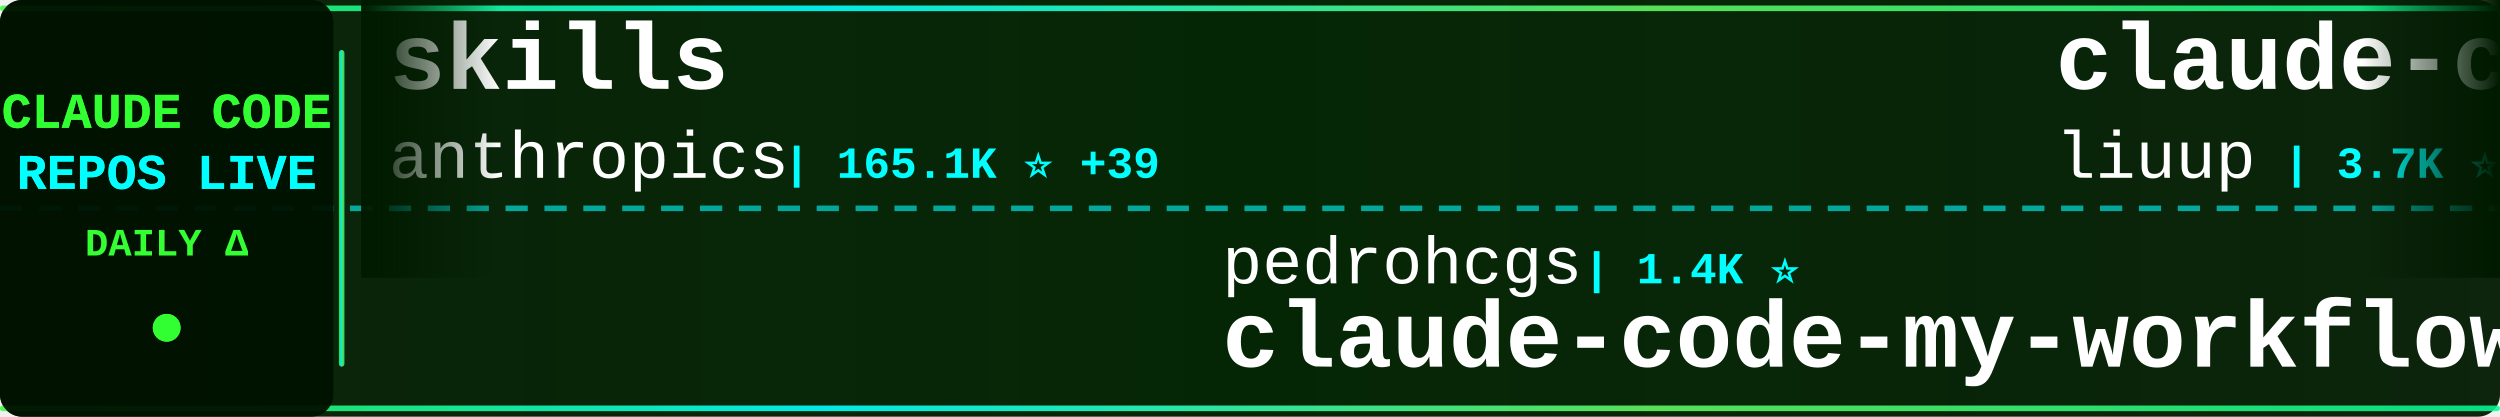
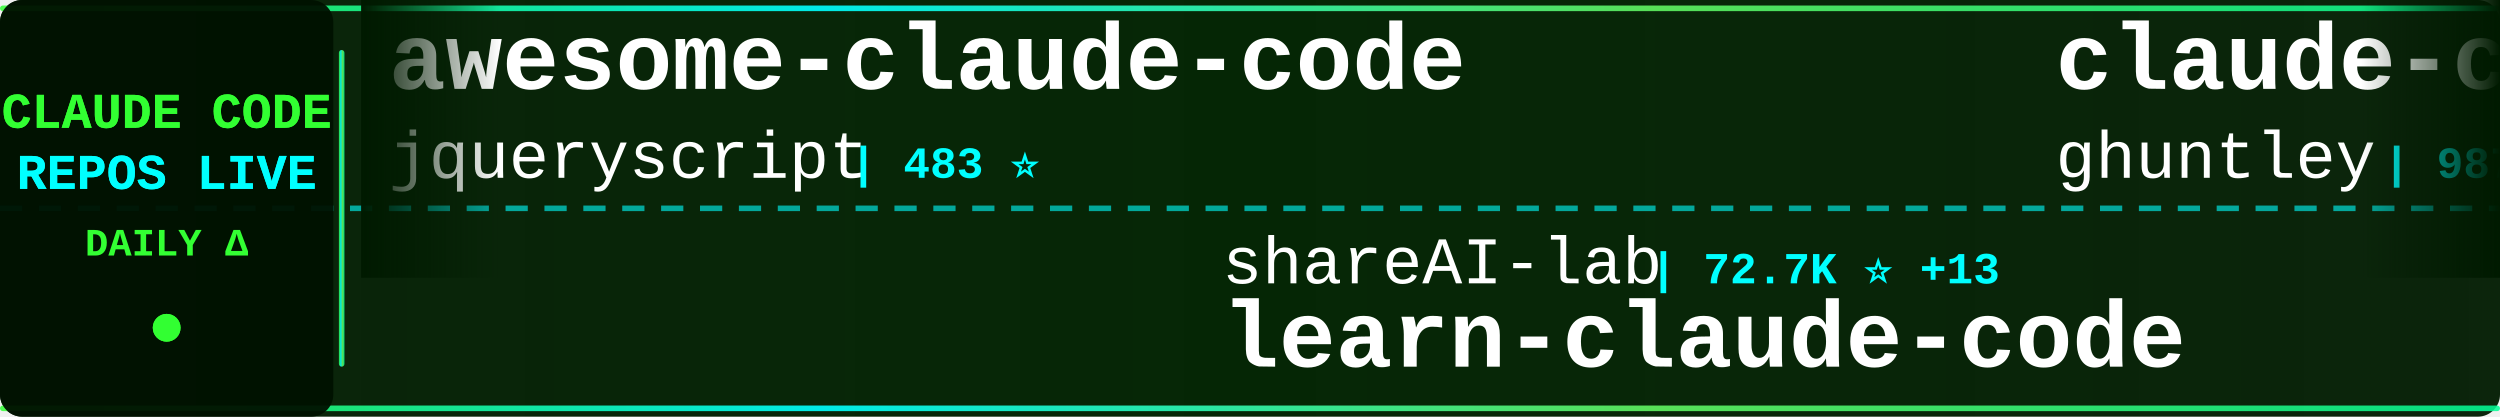
<svg xmlns="http://www.w3.org/2000/svg" width="900" height="150">
  <defs>
    <linearGradient id="tickerBg" x1="0%" y1="0%" x2="100%" y2="0%">
      <stop offset="0%" style="stop-color:#001a00;stop-opacity:0.95" />
      <stop offset="50%" style="stop-color:#002200;stop-opacity:0.98" />
      <stop offset="100%" style="stop-color:#001a00;stop-opacity:0.95" />
    </linearGradient>
    <linearGradient id="borderGrad" x1="0%" y1="0%" x2="100%" y2="0%">
      <stop offset="0%" style="stop-color:#33ff33;stop-opacity:0.85">
        <animate attributeName="stop-opacity" values="0.85;1;0.85" dur="2s" repeatCount="indefinite" />
      </stop>
      <stop offset="33%" style="stop-color:#00ffff;stop-opacity:0.9">
        <animate attributeName="stop-opacity" values="0.9;1;0.9" dur="2.2s" repeatCount="indefinite" />
      </stop>
      <stop offset="66%" style="stop-color:#66ff66;stop-opacity:0.85">
        <animate attributeName="stop-opacity" values="0.85;1;0.85" dur="1.8s" repeatCount="indefinite" />
      </stop>
      <stop offset="100%" style="stop-color:#00ff99;stop-opacity:0.85">
        <animate attributeName="stop-opacity" values="0.85;1;0.85" dur="2s" repeatCount="indefinite" />
      </stop>
    </linearGradient>
    <filter id="textGlow">
      <feGaussianBlur stdDeviation="0.1" result="coloredBlur" />
      <feMerge>
        <feMergeNode in="coloredBlur" />
        <feMergeNode in="SourceGraphic" />
      </feMerge>
    </filter>
    <filter id="metricGlow">
      <feGaussianBlur stdDeviation="0.2" result="coloredBlur" />
      <feMerge>
        <feMergeNode in="coloredBlur" />
        <feMergeNode in="SourceGraphic" />
      </feMerge>
    </filter>
    <linearGradient id="leftFade" x1="0%" y1="0%" x2="100%" y2="0%">
      <stop offset="0%" style="stop-color:#001a00;stop-opacity:1" />
      <stop offset="100%" style="stop-color:#001a00;stop-opacity:0" />
    </linearGradient>
    <linearGradient id="rightFade" x1="0%" y1="0%" x2="100%" y2="0%">
      <stop offset="0%" style="stop-color:#001a00;stop-opacity:0" />
      <stop offset="100%" style="stop-color:#001a00;stop-opacity:1" />
    </linearGradient>
  </defs>
  <rect width="900" height="150" fill="url(#tickerBg)" rx="8" />
  <rect x="0" y="2" width="900" height="2" fill="url(#borderGrad)" rx="1" />
  <rect x="0" y="146" width="900" height="2" fill="url(#borderGrad)" rx="1" />
  <line x1="0" y1="75" x2="900" y2="75" stroke="#00ffff" stroke-width="2" stroke-dasharray="8 6" opacity="0.6" />
  <rect x="0" y="0" width="120" height="150" fill="#001100" opacity="0.95" rx="8" />
  <text x="60" y="46" font-family="'Courier New', monospace" font-size="18" font-weight="bold" fill="#33ff33" text-anchor="middle" filter="url(#textGlow)">
    CLAUDE CODE
  </text>
  <text x="60" y="68" font-family="'Courier New', monospace" font-size="18" font-weight="bold" fill="#00ffff" text-anchor="middle" filter="url(#textGlow)">
    REPOS LIVE
  </text>
  <text x="60" y="92" font-family="'Courier New', monospace" font-size="14" font-weight="bold" fill="#33ff33" text-anchor="middle">
    DAILY Δ
  </text>
  <circle cx="60" cy="118" r="5" fill="#33ff33" filter="url(#metricGlow)">
    <animate attributeName="r" values="4;6;4" dur="1.5s" repeatCount="indefinite" />
    <animate attributeName="opacity" values="0.6;1;0.6" dur="1.5s" repeatCount="indefinite" />
  </circle>
  <rect x="122" y="18" width="2" height="114" fill="url(#borderGrad)" rx="1" />
  <clipPath id="tickerClip">
    <rect x="130" y="0" width="770" height="150" />
  </clipPath>
  <g clip-path="url(#tickerClip)">
    <g id="tickerItems">
      <animateTransform attributeName="transform" attributeType="XML" type="translate" from="0 0" to="-3000 0" dur="54s" repeatCount="indefinite" />
      <g transform="translate(0, 0)">
-         <text x="140" y="32" font-family="'Courier New', monospace" font-size="34" font-weight="bold" fill="#ffffff">skills</text>
-         <text x="140" y="64" font-family="'Courier New', monospace" font-size="24" font-weight="normal" fill="#ffffff" opacity="1.0">anthropics</text>
-         <text x="282" y="64" font-family="'Courier New', monospace" font-size="16" font-weight="bold" fill="#00ffff"> | 165.1K ⭐ +39</text>
+         <text x="140" y="32" font-family="'Courier New', monospace" font-size="34" font-weight="bold" fill="#ffffff">awesome-claude-code</text>
+         <text x="140" y="64" font-family="'Courier New', monospace" font-size="24" font-weight="normal" fill="#ffffff" opacity="1.0">jqueryscript</text>
+         <text x="306" y="64" font-family="'Courier New', monospace" font-size="16" font-weight="bold" fill="#00ffff"> | 483 ⭐</text>
      </g>
      <g transform="translate(300, 0)">
-         <text x="140" y="102" font-family="'Courier New', monospace" font-size="24" font-weight="normal" fill="#ffffff" opacity="1.0">pedrohcgs</text>
-         <text x="270" y="102" font-family="'Courier New', monospace" font-size="16" font-weight="bold" fill="#00ffff"> | 1.4K ⭐</text>
-         <text x="140" y="132" font-family="'Courier New', monospace" font-size="34" font-weight="bold" fill="#ffffff">claude-code-my-workflow</text>
+         <text x="140" y="102" font-family="'Courier New', monospace" font-size="24" font-weight="normal" fill="#ffffff" opacity="1.0">shareAI-lab</text>
+         <text x="294" y="102" font-family="'Courier New', monospace" font-size="16" font-weight="bold" fill="#00ffff"> | 72.7K ⭐ +13</text>
+         <text x="140" y="132" font-family="'Courier New', monospace" font-size="34" font-weight="bold" fill="#ffffff">learn-claude-code</text>
      </g>
      <g transform="translate(600, 0)">
-         <text x="140" y="32" font-family="'Courier New', monospace" font-size="34" font-weight="bold" fill="#ffffff">claude-code-analysis</text>
-         <text x="140" y="64" font-family="'Courier New', monospace" font-size="24" font-weight="normal" fill="#ffffff" opacity="1.0">liuup</text>
-         <text x="222" y="64" font-family="'Courier New', monospace" font-size="16" font-weight="bold" fill="#00ffff"> | 3.7K ⭐</text>
+         <text x="140" y="32" font-family="'Courier New', monospace" font-size="34" font-weight="bold" fill="#ffffff">claude-code-source-code-...</text>
+         <text x="140" y="64" font-family="'Courier New', monospace" font-size="24" font-weight="normal" fill="#ffffff" opacity="1.0">ghuntley</text>
+         <text x="258" y="64" font-family="'Courier New', monospace" font-size="16" font-weight="bold" fill="#00ffff"> | 987 ⭐</text>
      </g>
      <g transform="translate(900, 0)">
-         <text x="140" y="102" font-family="'Courier New', monospace" font-size="24" font-weight="normal" fill="#ffffff" opacity="1.0">digitalsamba</text>
-         <text x="306" y="102" font-family="'Courier New', monospace" font-size="16" font-weight="bold" fill="#00ffff"> | 1.9K ⭐</text>
-         <text x="140" y="132" font-family="'Courier New', monospace" font-size="34" font-weight="bold" fill="#ffffff">claude-code-video-toolki...</text>
+         <text x="140" y="102" font-family="'Courier New', monospace" font-size="24" font-weight="normal" fill="#ffffff" opacity="1.0">anthropics</text>
+         <text x="282" y="102" font-family="'Courier New', monospace" font-size="16" font-weight="bold" fill="#00ffff"> | 5.7K ⭐ +3</text>
+         <text x="140" y="132" font-family="'Courier New', monospace" font-size="34" font-weight="bold" fill="#ffffff">claude-code-security-rev...</text>
      </g>
      <g transform="translate(1200, 0)">
-         <text x="140" y="32" font-family="'Courier New', monospace" font-size="34" font-weight="bold" fill="#ffffff">claude-code-proxy</text>
-         <text x="140" y="64" font-family="'Courier New', monospace" font-size="24" font-weight="normal" fill="#ffffff" opacity="1.0">1rgs</text>
-         <text x="210" y="64" font-family="'Courier New', monospace" font-size="16" font-weight="bold" fill="#00ffff"> | 3.7K ⭐</text>
+         <text x="140" y="32" font-family="'Courier New', monospace" font-size="34" font-weight="bold" fill="#ffffff">Claude-Code-Game-Studios</text>
+         <text x="140" y="64" font-family="'Courier New', monospace" font-size="24" font-weight="normal" fill="#ffffff" opacity="1.0">Donchitos</text>
+         <text x="270" y="64" font-family="'Courier New', monospace" font-size="16" font-weight="bold" fill="#00ffff"> | 23.5K ⭐ +3</text>
      </g>
      <g transform="translate(1500, 0)">
-         <text x="140" y="102" font-family="'Courier New', monospace" font-size="24" font-weight="normal" fill="#ffffff" opacity="1.0">SeemSeam</text>
-         <text x="258" y="102" font-family="'Courier New', monospace" font-size="16" font-weight="bold" fill="#00ffff"> | 3.3K ⭐</text>
-         <text x="140" y="132" font-family="'Courier New', monospace" font-size="34" font-weight="bold" fill="#ffffff">claude_codex_bridge</text>
+         <text x="140" y="102" font-family="'Courier New', monospace" font-size="24" font-weight="normal" fill="#ffffff" opacity="1.0">VILA-Lab</text>
+         <text x="258" y="102" font-family="'Courier New', monospace" font-size="16" font-weight="bold" fill="#00ffff"> | 2.0K ⭐</text>
+         <text x="140" y="132" font-family="'Courier New', monospace" font-size="34" font-weight="bold" fill="#ffffff">Dive-into-Claude-Code</text>
      </g>
      <g transform="translate(1800, 0)">
-         <text x="140" y="32" font-family="'Courier New', monospace" font-size="34" font-weight="bold" fill="#ffffff">claude-code-templates</text>
-         <text x="140" y="64" font-family="'Courier New', monospace" font-size="24" font-weight="normal" fill="#ffffff" opacity="1.0">davila7</text>
-         <text x="246" y="64" font-family="'Courier New', monospace" font-size="16" font-weight="bold" fill="#00ffff"> | 30.0K ⭐ +4</text>
+         <text x="140" y="32" font-family="'Courier New', monospace" font-size="34" font-weight="bold" fill="#ffffff">claude-code-system-promp...</text>
+         <text x="140" y="64" font-family="'Courier New', monospace" font-size="24" font-weight="normal" fill="#ffffff" opacity="1.0">Piebald-AI</text>
+         <text x="282" y="64" font-family="'Courier New', monospace" font-size="16" font-weight="bold" fill="#00ffff"> | 12.1K ⭐ +3</text>
      </g>
      <g transform="translate(2100, 0)">
-         <text x="140" y="102" font-family="'Courier New', monospace" font-size="24" font-weight="normal" fill="#ffffff" opacity="1.0">https-deeplearning-ai</text>
-         <text x="414" y="102" font-family="'Courier New', monospace" font-size="16" font-weight="bold" fill="#00ffff"> | 537 ⭐</text>
-         <text x="140" y="132" font-family="'Courier New', monospace" font-size="34" font-weight="bold" fill="#ffffff">sc-claude-code-files</text>
+         <text x="140" y="102" font-family="'Courier New', monospace" font-size="24" font-weight="normal" fill="#ffffff" opacity="1.0">VoltAgent</text>
+         <text x="270" y="102" font-family="'Courier New', monospace" font-size="16" font-weight="bold" fill="#00ffff"> | 23.9K ⭐ +8</text>
+         <text x="140" y="132" font-family="'Courier New', monospace" font-size="34" font-weight="bold" fill="#ffffff">awesome-claude-code-suba...</text>
      </g>
      <g transform="translate(2400, 0)">
-         <text x="140" y="32" font-family="'Courier New', monospace" font-size="34" font-weight="bold" fill="#ffffff">learn-claude-code</text>
-         <text x="140" y="64" font-family="'Courier New', monospace" font-size="24" font-weight="normal" fill="#ffffff" opacity="1.0">shareAI-lab</text>
-         <text x="294" y="64" font-family="'Courier New', monospace" font-size="16" font-weight="bold" fill="#00ffff"> | 72.7K ⭐ +29</text>
+         <text x="140" y="32" font-family="'Courier New', monospace" font-size="34" font-weight="bold" fill="#ffffff">andrej-karpathy-skills</text>
+         <text x="140" y="64" font-family="'Courier New', monospace" font-size="24" font-weight="normal" fill="#ffffff" opacity="1.0">multica-ai</text>
+         <text x="282" y="64" font-family="'Courier New', monospace" font-size="16" font-weight="bold" fill="#00ffff"> | 197.8K ⭐ +23</text>
      </g>
      <g transform="translate(2700, 0)">
-         <text x="140" y="102" font-family="'Courier New', monospace" font-size="24" font-weight="normal" fill="#ffffff" opacity="1.0">Piebald-AI</text>
-         <text x="282" y="102" font-family="'Courier New', monospace" font-size="16" font-weight="bold" fill="#00ffff"> | 12.1K ⭐ +4</text>
-         <text x="140" y="132" font-family="'Courier New', monospace" font-size="34" font-weight="bold" fill="#ffffff">claude-code-system-promp...</text>
+         <text x="140" y="102" font-family="'Courier New', monospace" font-size="24" font-weight="normal" fill="#ffffff" opacity="1.0">Alishahryar1</text>
+         <text x="306" y="102" font-family="'Courier New', monospace" font-size="16" font-weight="bold" fill="#00ffff"> | 43.0K ⭐ +27</text>
+         <text x="140" y="132" font-family="'Courier New', monospace" font-size="34" font-weight="bold" fill="#ffffff">free-claude-code</text>
      </g>
      <g transform="translate(3000, 0)">
-         <text x="140" y="32" font-family="'Courier New', monospace" font-size="34" font-weight="bold" fill="#ffffff">skills</text>
-         <text x="140" y="64" font-family="'Courier New', monospace" font-size="24" font-weight="normal" fill="#ffffff" opacity="1.0">anthropics</text>
-         <text x="282" y="64" font-family="'Courier New', monospace" font-size="16" font-weight="bold" fill="#00ffff"> | 165.1K ⭐ +39</text>
+         <text x="140" y="32" font-family="'Courier New', monospace" font-size="34" font-weight="bold" fill="#ffffff">awesome-claude-code</text>
+         <text x="140" y="64" font-family="'Courier New', monospace" font-size="24" font-weight="normal" fill="#ffffff" opacity="1.0">jqueryscript</text>
+         <text x="306" y="64" font-family="'Courier New', monospace" font-size="16" font-weight="bold" fill="#00ffff"> | 483 ⭐</text>
      </g>
      <g transform="translate(3300, 0)">
-         <text x="140" y="102" font-family="'Courier New', monospace" font-size="24" font-weight="normal" fill="#ffffff" opacity="1.0">pedrohcgs</text>
-         <text x="270" y="102" font-family="'Courier New', monospace" font-size="16" font-weight="bold" fill="#00ffff"> | 1.4K ⭐</text>
-         <text x="140" y="132" font-family="'Courier New', monospace" font-size="34" font-weight="bold" fill="#ffffff">claude-code-my-workflow</text>
+         <text x="140" y="102" font-family="'Courier New', monospace" font-size="24" font-weight="normal" fill="#ffffff" opacity="1.0">shareAI-lab</text>
+         <text x="294" y="102" font-family="'Courier New', monospace" font-size="16" font-weight="bold" fill="#00ffff"> | 72.7K ⭐ +13</text>
+         <text x="140" y="132" font-family="'Courier New', monospace" font-size="34" font-weight="bold" fill="#ffffff">learn-claude-code</text>
      </g>
      <g transform="translate(3600, 0)">
-         <text x="140" y="32" font-family="'Courier New', monospace" font-size="34" font-weight="bold" fill="#ffffff">claude-code-analysis</text>
-         <text x="140" y="64" font-family="'Courier New', monospace" font-size="24" font-weight="normal" fill="#ffffff" opacity="1.0">liuup</text>
-         <text x="222" y="64" font-family="'Courier New', monospace" font-size="16" font-weight="bold" fill="#00ffff"> | 3.7K ⭐</text>
+         <text x="140" y="32" font-family="'Courier New', monospace" font-size="34" font-weight="bold" fill="#ffffff">claude-code-source-code-...</text>
+         <text x="140" y="64" font-family="'Courier New', monospace" font-size="24" font-weight="normal" fill="#ffffff" opacity="1.0">ghuntley</text>
+         <text x="258" y="64" font-family="'Courier New', monospace" font-size="16" font-weight="bold" fill="#00ffff"> | 987 ⭐</text>
      </g>
      <g transform="translate(3900, 0)">
-         <text x="140" y="102" font-family="'Courier New', monospace" font-size="24" font-weight="normal" fill="#ffffff" opacity="1.0">digitalsamba</text>
-         <text x="306" y="102" font-family="'Courier New', monospace" font-size="16" font-weight="bold" fill="#00ffff"> | 1.9K ⭐</text>
-         <text x="140" y="132" font-family="'Courier New', monospace" font-size="34" font-weight="bold" fill="#ffffff">claude-code-video-toolki...</text>
+         <text x="140" y="102" font-family="'Courier New', monospace" font-size="24" font-weight="normal" fill="#ffffff" opacity="1.0">anthropics</text>
+         <text x="282" y="102" font-family="'Courier New', monospace" font-size="16" font-weight="bold" fill="#00ffff"> | 5.7K ⭐ +3</text>
+         <text x="140" y="132" font-family="'Courier New', monospace" font-size="34" font-weight="bold" fill="#ffffff">claude-code-security-rev...</text>
      </g>
    </g>
  </g>
  <rect x="130" y="0" width="50" height="100" fill="url(#leftFade)" />
  <rect x="850" y="0" width="50" height="100" fill="url(#rightFade)" />
</svg>
